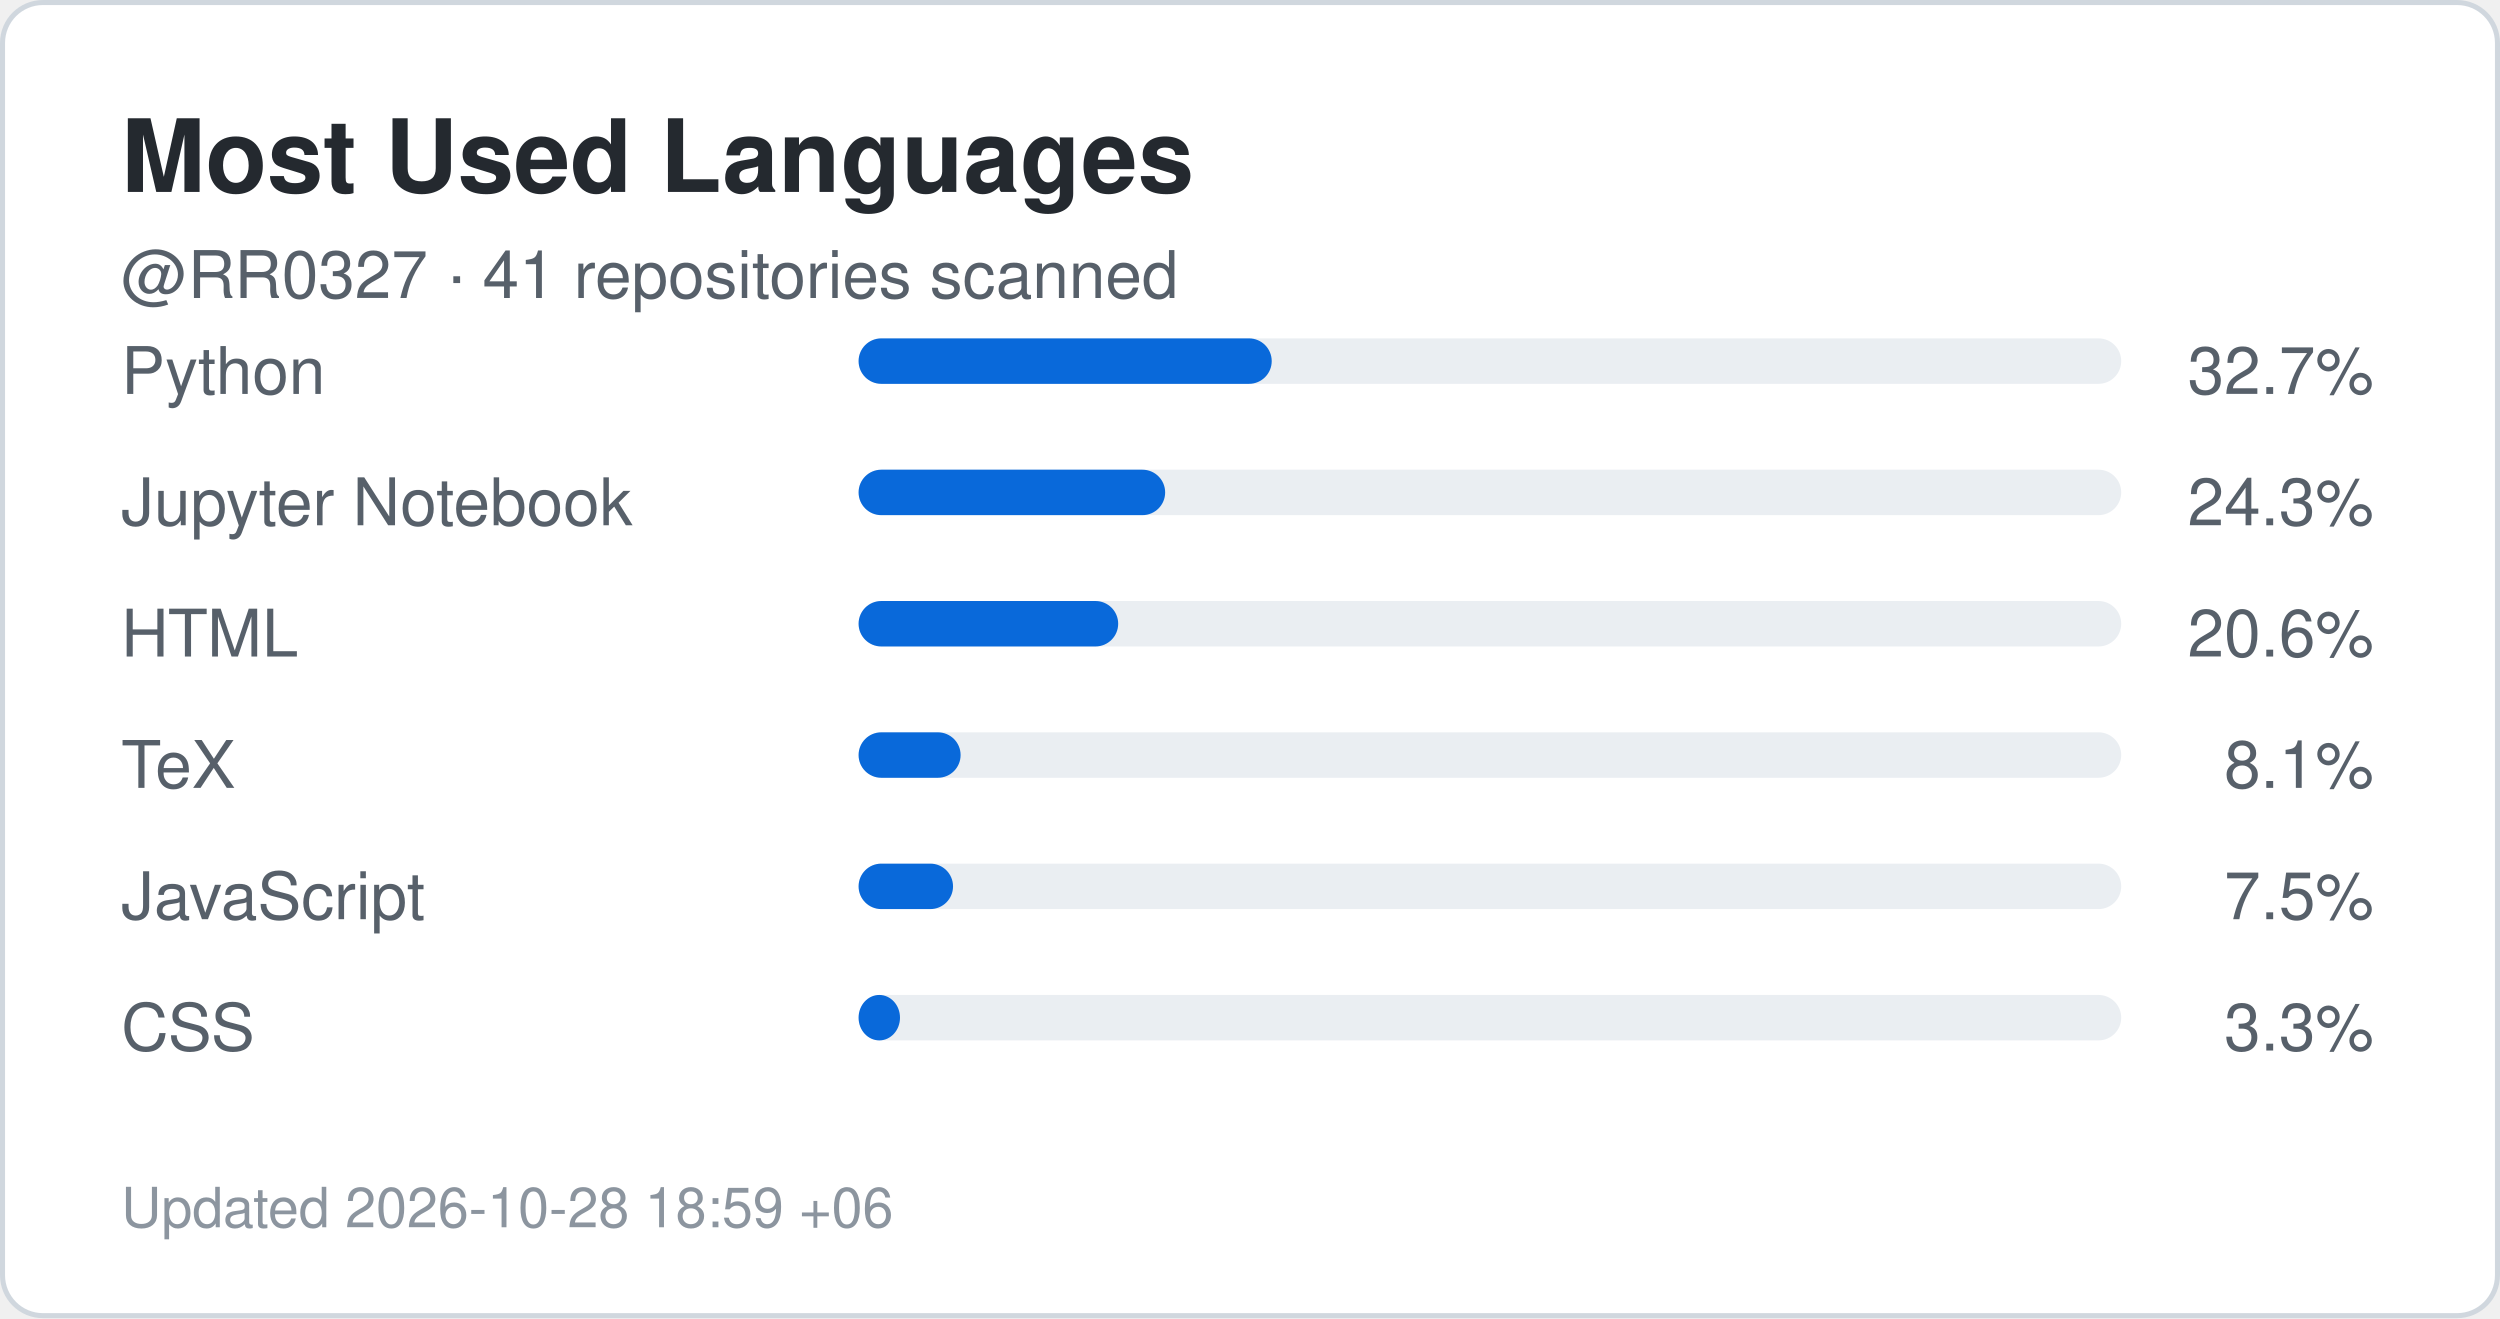
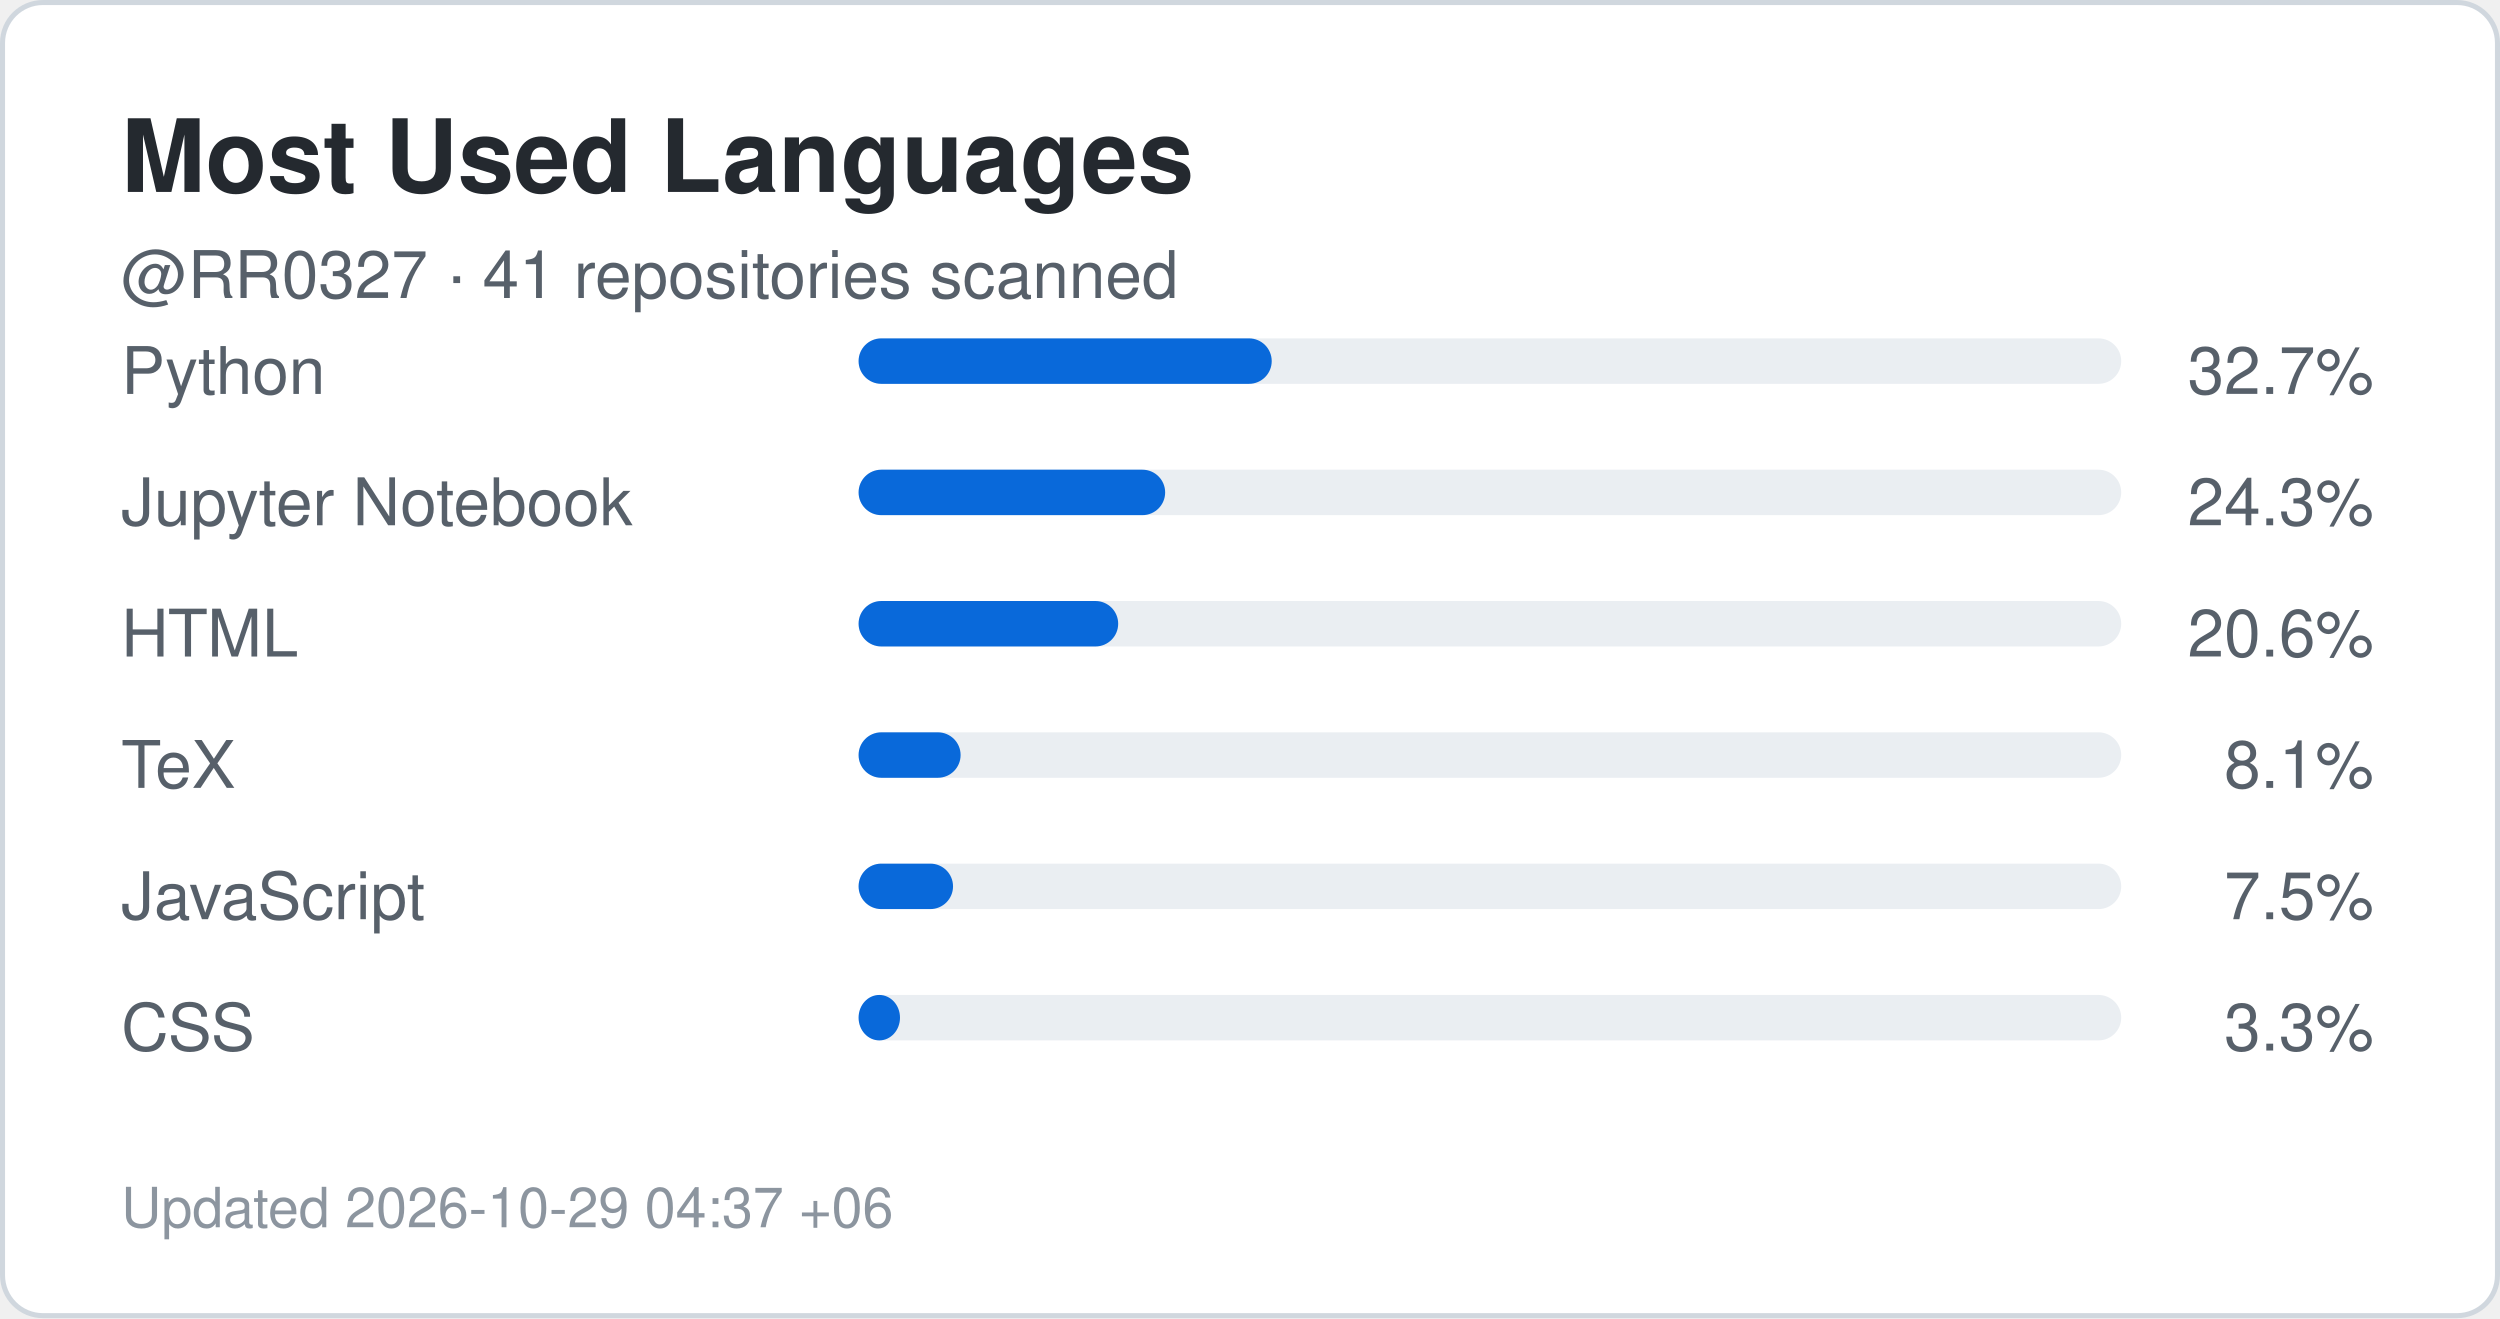
<svg xmlns="http://www.w3.org/2000/svg" width="495" height="261" viewBox="0 0 495 261" role="img" aria-label="Top languages for RR0327">
  <rect x="0.5" y="0.5" width="494" height="260" rx="8" fill="#ffffff" stroke="#d0d7de" />
  <style>
    .title {
      font: 700 20px -apple-system,BlinkMacSystemFont,"Segoe UI",Helvetica,Arial,sans-serif;
      fill: #24292f;
    }
    .label {
      font: 500 13px -apple-system,BlinkMacSystemFont,"Segoe UI",Helvetica,Arial,sans-serif;
      fill: #57606a;
    }
    .value {
      font: 700 22px -apple-system,BlinkMacSystemFont,"Segoe UI",Helvetica,Arial,sans-serif;
      fill: #0969da;
    }
    .small {
      font: 400 11px -apple-system,BlinkMacSystemFont,"Segoe UI",Helvetica,Arial,sans-serif;
      fill: #8c959f;
    }
  </style>
  <text x="24" y="38" class="title">Most Used Languages</text>
  <text x="24" y="59" class="label">
    @RR0327 · 41 repositories scanned
  </text>
  <text x="24" y="78" class="label">Python</text>
  <rect x="170" y="67" width="250" height="9" rx="4.5" fill="#eaeef2" />
  <rect x="170" y="67" width="81.8" height="9" rx="4.5" fill="#0969da" />
  <text x="470" y="78" text-anchor="end" class="label">
    32.7%
  </text>
  <text x="24" y="104" class="label">Jupyter Notebook</text>
  <rect x="170" y="93" width="250" height="9" rx="4.5" fill="#eaeef2" />
  <rect x="170" y="93" width="60.7" height="9" rx="4.5" fill="#0969da" />
  <text x="470" y="104" text-anchor="end" class="label">
    24.3%
  </text>
  <text x="24" y="130" class="label">HTML</text>
  <rect x="170" y="119" width="250" height="9" rx="4.5" fill="#eaeef2" />
  <rect x="170" y="119" width="51.4" height="9" rx="4.5" fill="#0969da" />
  <text x="470" y="130" text-anchor="end" class="label">
    20.6%
  </text>
  <text x="24" y="156" class="label">TeX</text>
  <rect x="170" y="145" width="250" height="9" rx="4.5" fill="#eaeef2" />
  <rect x="170" y="145" width="20.2" height="9" rx="4.5" fill="#0969da" />
  <text x="470" y="156" text-anchor="end" class="label">
    8.1%
  </text>
  <text x="24" y="182" class="label">JavaScript</text>
  <rect x="170" y="171" width="250" height="9" rx="4.5" fill="#eaeef2" />
  <rect x="170" y="171" width="18.7" height="9" rx="4.5" fill="#0969da" />
  <text x="470" y="182" text-anchor="end" class="label">
    7.5%
  </text>
  <text x="24" y="208" class="label">CSS</text>
  <rect x="170" y="197" width="250" height="9" rx="4.5" fill="#eaeef2" />
  <rect x="170" y="197" width="8.2" height="9" rx="4.5" fill="#0969da" />
  <text x="470" y="208" text-anchor="end" class="label">
    3.3%
  </text>
  <text x="24" y="243" class="small">
-     Updated 2026-10-28 18:59 +06
+     Updated 2026-10-29 04:37 +06
  </text>
</svg>
